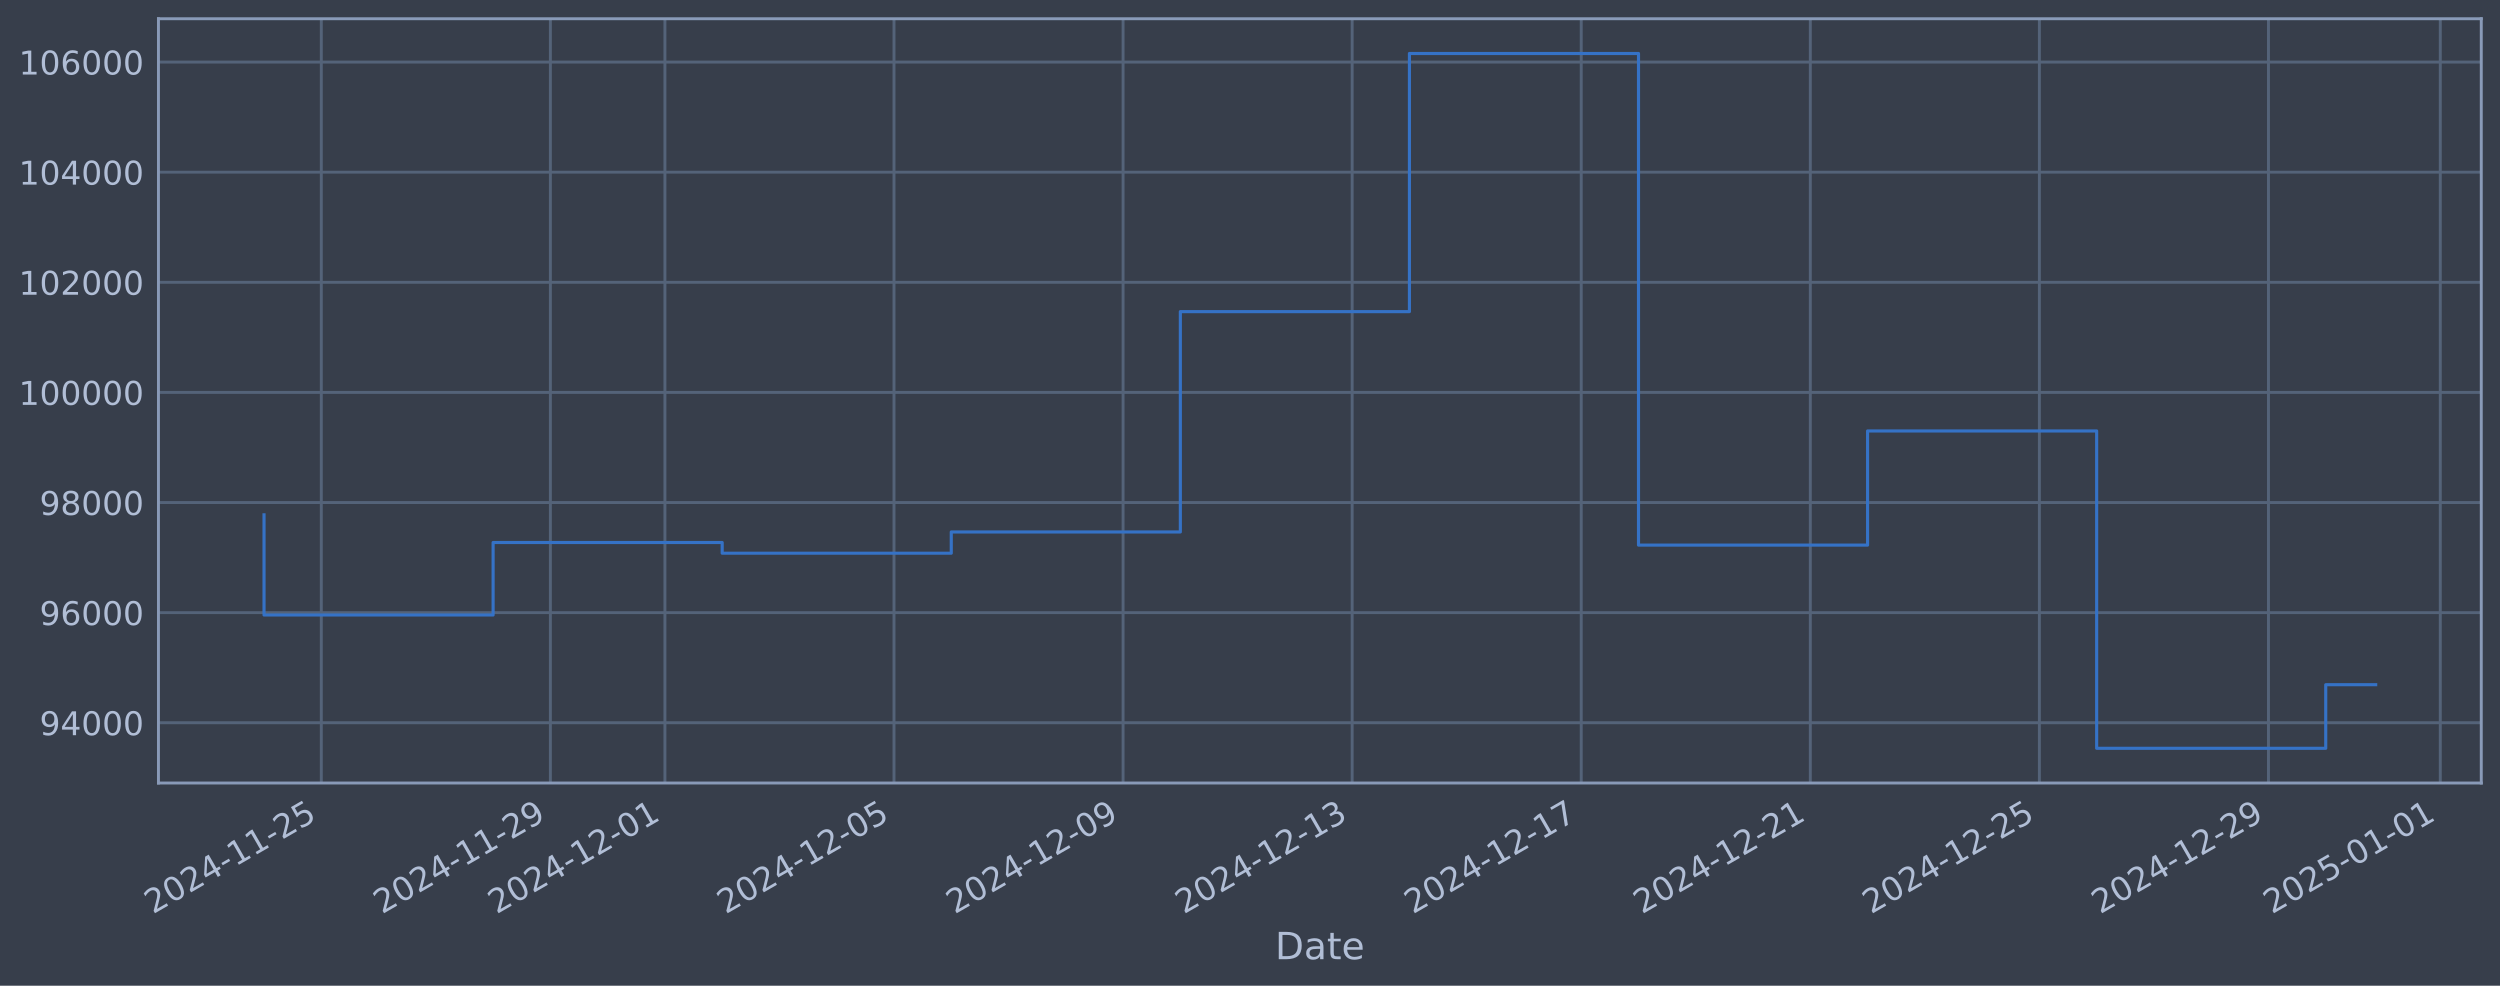
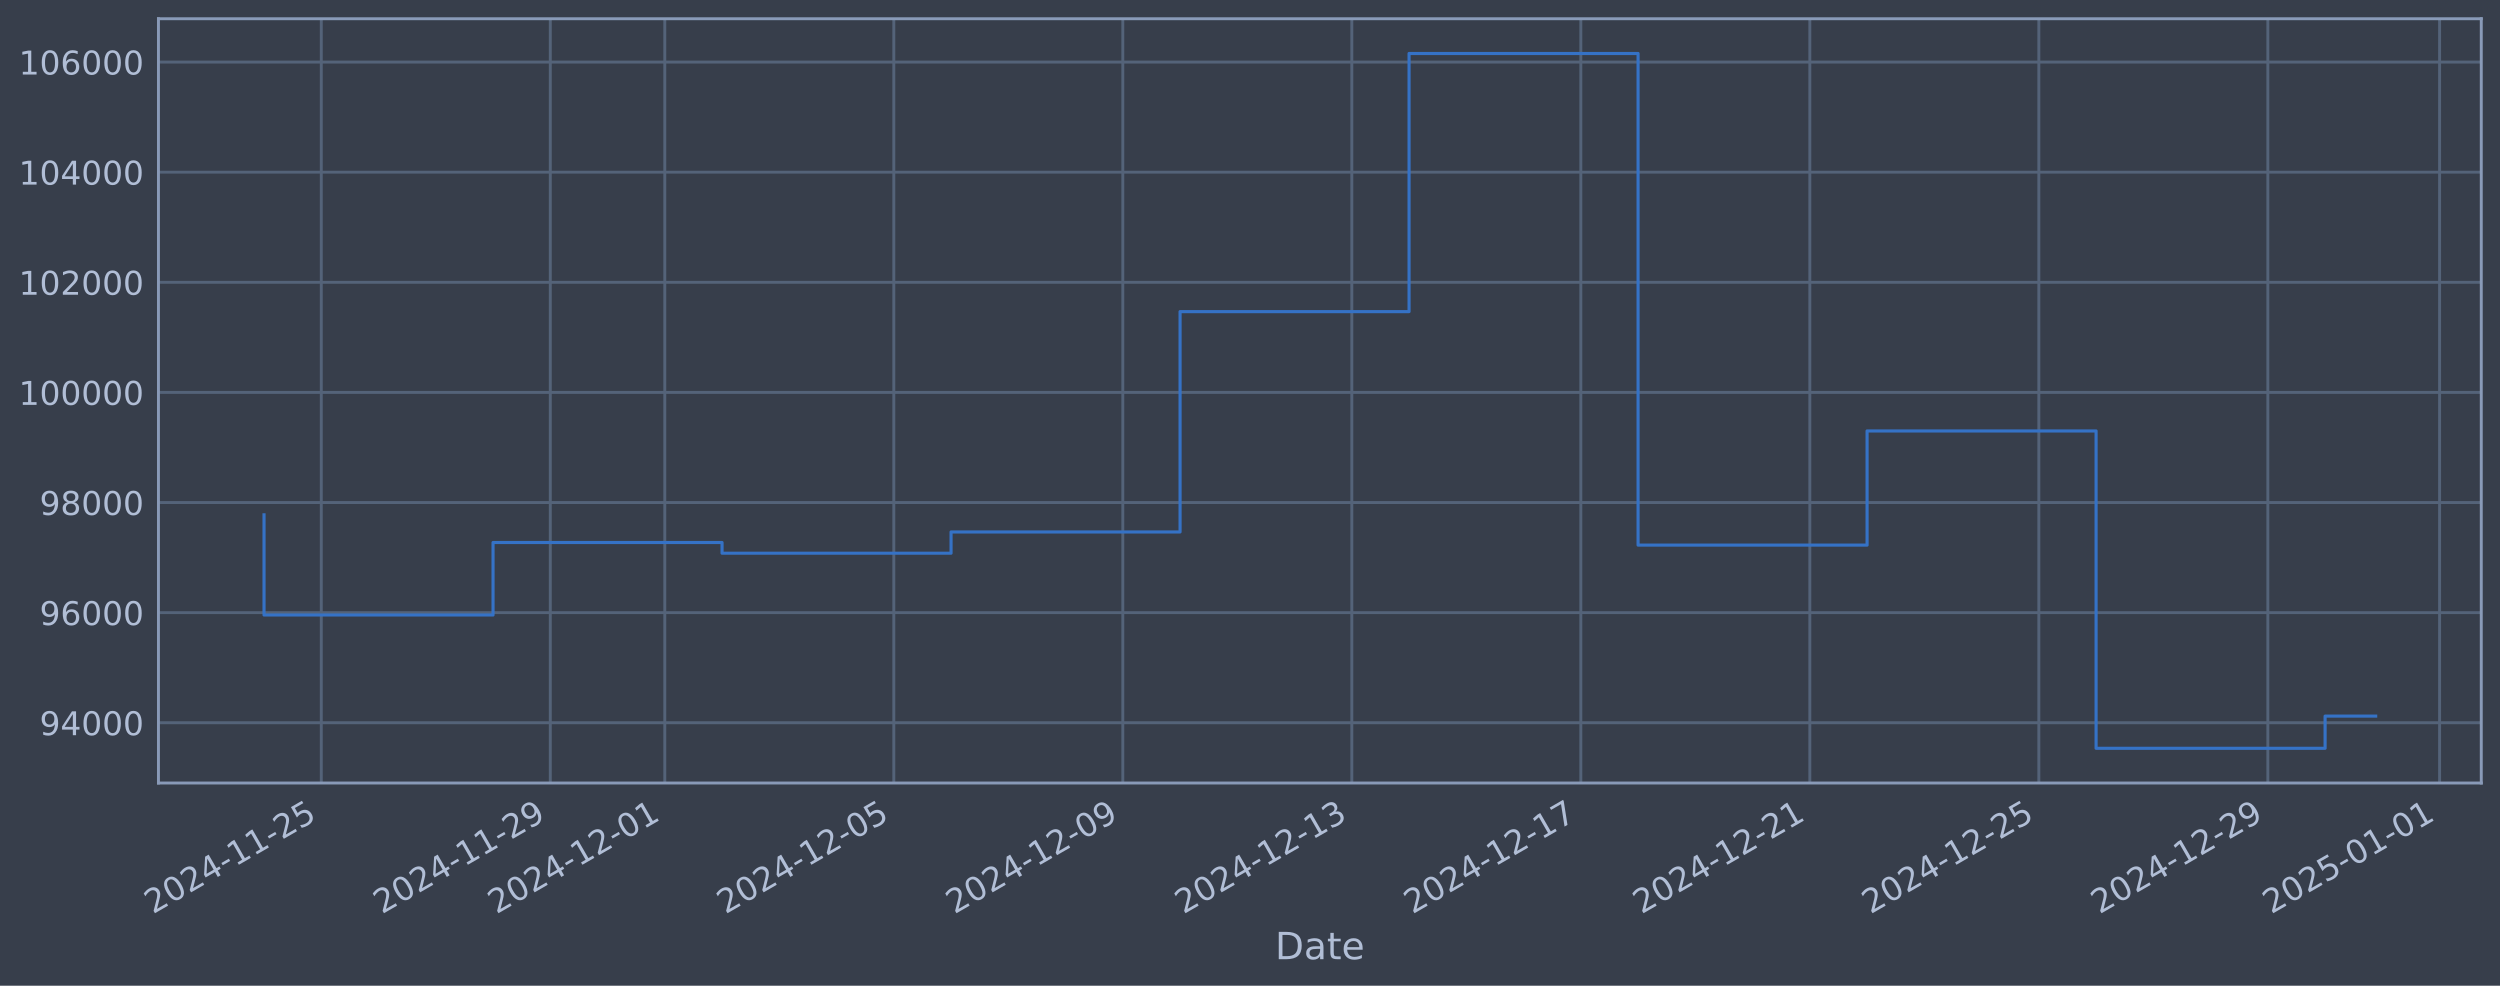
<svg xmlns="http://www.w3.org/2000/svg" xmlns:xlink="http://www.w3.org/1999/xlink" width="960.9pt" height="378.87pt" viewBox="0 0 960.9 378.87" version="1.1">
  <defs>
    <style type="text/css">*{stroke-linejoin: round; stroke-linecap: butt}</style>
  </defs>
  <g id="figure_1">
    <g id="patch_1">
      <path d="M 0 378.87  L 960.9 378.87  L 960.9 0  L 0 0  z " style="fill: #373e4b" />
    </g>
    <g id="axes_1">
      <g id="patch_2">
        <path d="M 60.901 300.96  L 953.701 300.96  L 953.701 7.2  L 60.901 7.2  z " style="fill: #373e4b" />
      </g>
      <g id="matplotlib.axis_1">
        <g id="xtick_1">
          <g id="line2d_1">
-             <path d="M 123.494 300.96  L 123.494 7.2  " clip-path="url(#p870adea7b3)" style="fill: none; stroke: #546379; stroke-width: 1.12; stroke-linecap: square" />
+             <path d="M 123.488 300.96  L 123.488 7.2  " clip-path="url(#pc827af06da)" style="fill: none; stroke: #546379; stroke-width: 1.12; stroke-linecap: square" />
          </g>
          <g id="line2d_2" />
          <g id="text_1">
-             <g style="fill: #b1bed6" transform="translate(58.76899 351.4642) rotate(-30) scale(0.126 -0.126)">
+             <g style="fill: #b1bed6" transform="translate(58.76211 351.4642) rotate(-30) scale(0.126 -0.126)">
              <defs>
                <path id="DejaVuSans-32" d="M 1228 531  L 3431 531  L 3431 0  L 469 0  L 469 531  Q 828 903 1448 1529  Q 2069 2156 2228 2338  Q 2531 2678 2651 2914  Q 2772 3150 2772 3378  Q 2772 3750 2511 3984  Q 2250 4219 1831 4219  Q 1534 4219 1204 4116  Q 875 4013 500 3803  L 500 4441  Q 881 4594 1212 4672  Q 1544 4750 1819 4750  Q 2544 4750 2975 4387  Q 3406 4025 3406 3419  Q 3406 3131 3298 2873  Q 3191 2616 2906 2266  Q 2828 2175 2409 1742  Q 1991 1309 1228 531  z " transform="scale(0.015625)" />
                <path id="DejaVuSans-30" d="M 2034 4250  Q 1547 4250 1301 3770  Q 1056 3291 1056 2328  Q 1056 1369 1301 889  Q 1547 409 2034 409  Q 2525 409 2770 889  Q 3016 1369 3016 2328  Q 3016 3291 2770 3770  Q 2525 4250 2034 4250  z M 2034 4750  Q 2819 4750 3233 4129  Q 3647 3509 3647 2328  Q 3647 1150 3233 529  Q 2819 -91 2034 -91  Q 1250 -91 836 529  Q 422 1150 422 2328  Q 422 3509 836 4129  Q 1250 4750 2034 4750  z " transform="scale(0.015625)" />
                <path id="DejaVuSans-34" d="M 2419 4116  L 825 1625  L 2419 1625  L 2419 4116  z M 2253 4666  L 3047 4666  L 3047 1625  L 3713 1625  L 3713 1100  L 3047 1100  L 3047 0  L 2419 0  L 2419 1100  L 313 1100  L 313 1709  L 2253 4666  z " transform="scale(0.015625)" />
                <path id="DejaVuSans-2d" d="M 313 2009  L 1997 2009  L 1997 1497  L 313 1497  L 313 2009  z " transform="scale(0.015625)" />
                <path id="DejaVuSans-31" d="M 794 531  L 1825 531  L 1825 4091  L 703 3866  L 703 4441  L 1819 4666  L 2450 4666  L 2450 531  L 3481 531  L 3481 0  L 794 0  L 794 531  z " transform="scale(0.015625)" />
                <path id="DejaVuSans-35" d="M 691 4666  L 3169 4666  L 3169 4134  L 1269 4134  L 1269 2991  Q 1406 3038 1543 3061  Q 1681 3084 1819 3084  Q 2600 3084 3056 2656  Q 3513 2228 3513 1497  Q 3513 744 3044 326  Q 2575 -91 1722 -91  Q 1428 -91 1123 -41  Q 819 9 494 109  L 494 744  Q 775 591 1075 516  Q 1375 441 1709 441  Q 2250 441 2565 725  Q 2881 1009 2881 1497  Q 2881 1984 2565 2268  Q 2250 2553 1709 2553  Q 1456 2553 1204 2497  Q 953 2441 691 2322  L 691 4666  z " transform="scale(0.015625)" />
              </defs>
              <use xlink:href="#DejaVuSans-32" />
              <use xlink:href="#DejaVuSans-30" transform="translate(63.62305 0)" />
              <use xlink:href="#DejaVuSans-32" transform="translate(127.2461 0)" />
              <use xlink:href="#DejaVuSans-34" transform="translate(190.8691 0)" />
              <use xlink:href="#DejaVuSans-2d" transform="translate(254.4922 0)" />
              <use xlink:href="#DejaVuSans-31" transform="translate(290.5762 0)" />
              <use xlink:href="#DejaVuSans-31" transform="translate(354.1992 0)" />
              <use xlink:href="#DejaVuSans-2d" transform="translate(417.8223 0)" />
              <use xlink:href="#DejaVuSans-32" transform="translate(453.9062 0)" />
              <use xlink:href="#DejaVuSans-35" transform="translate(517.5293 0)" />
            </g>
          </g>
        </g>
        <g id="xtick_2">
          <g id="line2d_3">
-             <path d="M 211.543 300.96  L 211.543 7.2  " clip-path="url(#p870adea7b3)" style="fill: none; stroke: #546379; stroke-width: 1.12; stroke-linecap: square" />
+             <path d="M 211.509 300.96  L 211.509 7.2  " clip-path="url(#pc827af06da)" style="fill: none; stroke: #546379; stroke-width: 1.12; stroke-linecap: square" />
          </g>
          <g id="line2d_4" />
          <g id="text_2">
-             <g style="fill: #b1bed6" transform="translate(146.8177 351.4642) rotate(-30) scale(0.126 -0.126)">
+             <g style="fill: #b1bed6" transform="translate(146.7833 351.4642) rotate(-30) scale(0.126 -0.126)">
              <defs>
                <path id="DejaVuSans-39" d="M 703 97  L 703 672  Q 941 559 1184 500  Q 1428 441 1663 441  Q 2288 441 2617 861  Q 2947 1281 2994 2138  Q 2813 1869 2534 1725  Q 2256 1581 1919 1581  Q 1219 1581 811 2004  Q 403 2428 403 3163  Q 403 3881 828 4315  Q 1253 4750 1959 4750  Q 2769 4750 3195 4129  Q 3622 3509 3622 2328  Q 3622 1225 3098 567  Q 2575 -91 1691 -91  Q 1453 -91 1209 -44  Q 966 3 703 97  z M 1959 2075  Q 2384 2075 2632 2365  Q 2881 2656 2881 3163  Q 2881 3666 2632 3958  Q 2384 4250 1959 4250  Q 1534 4250 1286 3958  Q 1038 3666 1038 3163  Q 1038 2656 1286 2365  Q 1534 2075 1959 2075  z " transform="scale(0.015625)" />
              </defs>
              <use xlink:href="#DejaVuSans-32" />
              <use xlink:href="#DejaVuSans-30" transform="translate(63.62305 0)" />
              <use xlink:href="#DejaVuSans-32" transform="translate(127.2461 0)" />
              <use xlink:href="#DejaVuSans-34" transform="translate(190.8691 0)" />
              <use xlink:href="#DejaVuSans-2d" transform="translate(254.4922 0)" />
              <use xlink:href="#DejaVuSans-31" transform="translate(290.5762 0)" />
              <use xlink:href="#DejaVuSans-31" transform="translate(354.1992 0)" />
              <use xlink:href="#DejaVuSans-2d" transform="translate(417.8223 0)" />
              <use xlink:href="#DejaVuSans-32" transform="translate(453.9062 0)" />
              <use xlink:href="#DejaVuSans-39" transform="translate(517.5293 0)" />
            </g>
          </g>
        </g>
        <g id="xtick_3">
          <g id="line2d_5">
-             <path d="M 255.568 300.96  L 255.568 7.2  " clip-path="url(#p870adea7b3)" style="fill: none; stroke: #546379; stroke-width: 1.12; stroke-linecap: square" />
+             <path d="M 255.519 300.96  L 255.519 7.2  " clip-path="url(#pc827af06da)" style="fill: none; stroke: #546379; stroke-width: 1.12; stroke-linecap: square" />
          </g>
          <g id="line2d_6" />
          <g id="text_3">
-             <g style="fill: #b1bed6" transform="translate(190.8421 351.4642) rotate(-30) scale(0.126 -0.126)">
+             <g style="fill: #b1bed6" transform="translate(190.7939 351.4642) rotate(-30) scale(0.126 -0.126)">
              <use xlink:href="#DejaVuSans-32" />
              <use xlink:href="#DejaVuSans-30" transform="translate(63.62305 0)" />
              <use xlink:href="#DejaVuSans-32" transform="translate(127.2461 0)" />
              <use xlink:href="#DejaVuSans-34" transform="translate(190.8691 0)" />
              <use xlink:href="#DejaVuSans-2d" transform="translate(254.4922 0)" />
              <use xlink:href="#DejaVuSans-31" transform="translate(290.5762 0)" />
              <use xlink:href="#DejaVuSans-32" transform="translate(354.1992 0)" />
              <use xlink:href="#DejaVuSans-2d" transform="translate(417.8223 0)" />
              <use xlink:href="#DejaVuSans-30" transform="translate(453.9062 0)" />
              <use xlink:href="#DejaVuSans-31" transform="translate(517.5293 0)" />
            </g>
          </g>
        </g>
        <g id="xtick_4">
          <g id="line2d_7">
-             <path d="M 343.616 300.96  L 343.616 7.2  " clip-path="url(#p870adea7b3)" style="fill: none; stroke: #546379; stroke-width: 1.12; stroke-linecap: square" />
+             <path d="M 343.541 300.96  L 343.541 7.2  " clip-path="url(#pc827af06da)" style="fill: none; stroke: #546379; stroke-width: 1.12; stroke-linecap: square" />
          </g>
          <g id="line2d_8" />
          <g id="text_4">
-             <g style="fill: #b1bed6" transform="translate(278.8908 351.4642) rotate(-30) scale(0.126 -0.126)">
+             <g style="fill: #b1bed6" transform="translate(278.8151 351.4642) rotate(-30) scale(0.126 -0.126)">
              <use xlink:href="#DejaVuSans-32" />
              <use xlink:href="#DejaVuSans-30" transform="translate(63.62305 0)" />
              <use xlink:href="#DejaVuSans-32" transform="translate(127.2461 0)" />
              <use xlink:href="#DejaVuSans-34" transform="translate(190.8691 0)" />
              <use xlink:href="#DejaVuSans-2d" transform="translate(254.4922 0)" />
              <use xlink:href="#DejaVuSans-31" transform="translate(290.5762 0)" />
              <use xlink:href="#DejaVuSans-32" transform="translate(354.1992 0)" />
              <use xlink:href="#DejaVuSans-2d" transform="translate(417.8223 0)" />
              <use xlink:href="#DejaVuSans-30" transform="translate(453.9062 0)" />
              <use xlink:href="#DejaVuSans-35" transform="translate(517.5293 0)" />
            </g>
          </g>
        </g>
        <g id="xtick_5">
          <g id="line2d_9">
-             <path d="M 431.665 300.96  L 431.665 7.2  " clip-path="url(#p870adea7b3)" style="fill: none; stroke: #546379; stroke-width: 1.12; stroke-linecap: square" />
+             <path d="M 431.562 300.96  L 431.562 7.2  " clip-path="url(#pc827af06da)" style="fill: none; stroke: #546379; stroke-width: 1.12; stroke-linecap: square" />
          </g>
          <g id="line2d_10" />
          <g id="text_5">
-             <g style="fill: #b1bed6" transform="translate(366.9395 351.4642) rotate(-30) scale(0.126 -0.126)">
+             <g style="fill: #b1bed6" transform="translate(366.8363 351.4642) rotate(-30) scale(0.126 -0.126)">
              <use xlink:href="#DejaVuSans-32" />
              <use xlink:href="#DejaVuSans-30" transform="translate(63.62305 0)" />
              <use xlink:href="#DejaVuSans-32" transform="translate(127.2461 0)" />
              <use xlink:href="#DejaVuSans-34" transform="translate(190.8691 0)" />
              <use xlink:href="#DejaVuSans-2d" transform="translate(254.4922 0)" />
              <use xlink:href="#DejaVuSans-31" transform="translate(290.5762 0)" />
              <use xlink:href="#DejaVuSans-32" transform="translate(354.1992 0)" />
              <use xlink:href="#DejaVuSans-2d" transform="translate(417.8223 0)" />
              <use xlink:href="#DejaVuSans-30" transform="translate(453.9062 0)" />
              <use xlink:href="#DejaVuSans-39" transform="translate(517.5293 0)" />
            </g>
          </g>
        </g>
        <g id="xtick_6">
          <g id="line2d_11">
-             <path d="M 519.714 300.96  L 519.714 7.2  " clip-path="url(#p870adea7b3)" style="fill: none; stroke: #546379; stroke-width: 1.12; stroke-linecap: square" />
+             <path d="M 519.583 300.96  L 519.583 7.2  " clip-path="url(#pc827af06da)" style="fill: none; stroke: #546379; stroke-width: 1.12; stroke-linecap: square" />
          </g>
          <g id="line2d_12" />
          <g id="text_6">
-             <g style="fill: #b1bed6" transform="translate(454.9882 351.4642) rotate(-30) scale(0.126 -0.126)">
+             <g style="fill: #b1bed6" transform="translate(454.8575 351.4642) rotate(-30) scale(0.126 -0.126)">
              <defs>
                <path id="DejaVuSans-33" d="M 2597 2516  Q 3050 2419 3304 2112  Q 3559 1806 3559 1356  Q 3559 666 3084 287  Q 2609 -91 1734 -91  Q 1441 -91 1130 -33  Q 819 25 488 141  L 488 750  Q 750 597 1062 519  Q 1375 441 1716 441  Q 2309 441 2620 675  Q 2931 909 2931 1356  Q 2931 1769 2642 2001  Q 2353 2234 1838 2234  L 1294 2234  L 1294 2753  L 1863 2753  Q 2328 2753 2575 2939  Q 2822 3125 2822 3475  Q 2822 3834 2567 4026  Q 2313 4219 1838 4219  Q 1578 4219 1281 4162  Q 984 4106 628 3988  L 628 4550  Q 988 4650 1302 4700  Q 1616 4750 1894 4750  Q 2613 4750 3031 4423  Q 3450 4097 3450 3541  Q 3450 3153 3228 2886  Q 3006 2619 2597 2516  z " transform="scale(0.015625)" />
              </defs>
              <use xlink:href="#DejaVuSans-32" />
              <use xlink:href="#DejaVuSans-30" transform="translate(63.62305 0)" />
              <use xlink:href="#DejaVuSans-32" transform="translate(127.2461 0)" />
              <use xlink:href="#DejaVuSans-34" transform="translate(190.8691 0)" />
              <use xlink:href="#DejaVuSans-2d" transform="translate(254.4922 0)" />
              <use xlink:href="#DejaVuSans-31" transform="translate(290.5762 0)" />
              <use xlink:href="#DejaVuSans-32" transform="translate(354.1992 0)" />
              <use xlink:href="#DejaVuSans-2d" transform="translate(417.8223 0)" />
              <use xlink:href="#DejaVuSans-31" transform="translate(453.9062 0)" />
              <use xlink:href="#DejaVuSans-33" transform="translate(517.5293 0)" />
            </g>
          </g>
        </g>
        <g id="xtick_7">
          <g id="line2d_13">
-             <path d="M 607.762 300.96  L 607.762 7.2  " clip-path="url(#p870adea7b3)" style="fill: none; stroke: #546379; stroke-width: 1.12; stroke-linecap: square" />
+             <path d="M 607.604 300.96  L 607.604 7.2  " clip-path="url(#pc827af06da)" style="fill: none; stroke: #546379; stroke-width: 1.12; stroke-linecap: square" />
          </g>
          <g id="line2d_14" />
          <g id="text_7">
-             <g style="fill: #b1bed6" transform="translate(543.0369 351.4642) rotate(-30) scale(0.126 -0.126)">
+             <g style="fill: #b1bed6" transform="translate(542.8787 351.4642) rotate(-30) scale(0.126 -0.126)">
              <defs>
                <path id="DejaVuSans-37" d="M 525 4666  L 3525 4666  L 3525 4397  L 1831 0  L 1172 0  L 2766 4134  L 525 4134  L 525 4666  z " transform="scale(0.015625)" />
              </defs>
              <use xlink:href="#DejaVuSans-32" />
              <use xlink:href="#DejaVuSans-30" transform="translate(63.62305 0)" />
              <use xlink:href="#DejaVuSans-32" transform="translate(127.2461 0)" />
              <use xlink:href="#DejaVuSans-34" transform="translate(190.8691 0)" />
              <use xlink:href="#DejaVuSans-2d" transform="translate(254.4922 0)" />
              <use xlink:href="#DejaVuSans-31" transform="translate(290.5762 0)" />
              <use xlink:href="#DejaVuSans-32" transform="translate(354.1992 0)" />
              <use xlink:href="#DejaVuSans-2d" transform="translate(417.8223 0)" />
              <use xlink:href="#DejaVuSans-31" transform="translate(453.9062 0)" />
              <use xlink:href="#DejaVuSans-37" transform="translate(517.5293 0)" />
            </g>
          </g>
        </g>
        <g id="xtick_8">
          <g id="line2d_15">
-             <path d="M 695.811 300.96  L 695.811 7.2  " clip-path="url(#p870adea7b3)" style="fill: none; stroke: #546379; stroke-width: 1.12; stroke-linecap: square" />
+             <path d="M 695.625 300.96  L 695.625 7.2  " clip-path="url(#pc827af06da)" style="fill: none; stroke: #546379; stroke-width: 1.12; stroke-linecap: square" />
          </g>
          <g id="line2d_16" />
          <g id="text_8">
-             <g style="fill: #b1bed6" transform="translate(631.0856 351.4642) rotate(-30) scale(0.126 -0.126)">
+             <g style="fill: #b1bed6" transform="translate(630.8998 351.4642) rotate(-30) scale(0.126 -0.126)">
              <use xlink:href="#DejaVuSans-32" />
              <use xlink:href="#DejaVuSans-30" transform="translate(63.62305 0)" />
              <use xlink:href="#DejaVuSans-32" transform="translate(127.2461 0)" />
              <use xlink:href="#DejaVuSans-34" transform="translate(190.8691 0)" />
              <use xlink:href="#DejaVuSans-2d" transform="translate(254.4922 0)" />
              <use xlink:href="#DejaVuSans-31" transform="translate(290.5762 0)" />
              <use xlink:href="#DejaVuSans-32" transform="translate(354.1992 0)" />
              <use xlink:href="#DejaVuSans-2d" transform="translate(417.8223 0)" />
              <use xlink:href="#DejaVuSans-32" transform="translate(453.9062 0)" />
              <use xlink:href="#DejaVuSans-31" transform="translate(517.5293 0)" />
            </g>
          </g>
        </g>
        <g id="xtick_9">
          <g id="line2d_17">
-             <path d="M 783.86 300.96  L 783.86 7.2  " clip-path="url(#p870adea7b3)" style="fill: none; stroke: #546379; stroke-width: 1.12; stroke-linecap: square" />
+             <path d="M 783.647 300.96  L 783.647 7.2  " clip-path="url(#pc827af06da)" style="fill: none; stroke: #546379; stroke-width: 1.12; stroke-linecap: square" />
          </g>
          <g id="line2d_18" />
          <g id="text_9">
-             <g style="fill: #b1bed6" transform="translate(719.1343 351.4642) rotate(-30) scale(0.126 -0.126)">
+             <g style="fill: #b1bed6" transform="translate(718.921 351.4642) rotate(-30) scale(0.126 -0.126)">
              <use xlink:href="#DejaVuSans-32" />
              <use xlink:href="#DejaVuSans-30" transform="translate(63.62305 0)" />
              <use xlink:href="#DejaVuSans-32" transform="translate(127.2461 0)" />
              <use xlink:href="#DejaVuSans-34" transform="translate(190.8691 0)" />
              <use xlink:href="#DejaVuSans-2d" transform="translate(254.4922 0)" />
              <use xlink:href="#DejaVuSans-31" transform="translate(290.5762 0)" />
              <use xlink:href="#DejaVuSans-32" transform="translate(354.1992 0)" />
              <use xlink:href="#DejaVuSans-2d" transform="translate(417.8223 0)" />
              <use xlink:href="#DejaVuSans-32" transform="translate(453.9062 0)" />
              <use xlink:href="#DejaVuSans-35" transform="translate(517.5293 0)" />
            </g>
          </g>
        </g>
        <g id="xtick_10">
          <g id="line2d_19">
-             <path d="M 871.909 300.96  L 871.909 7.2  " clip-path="url(#p870adea7b3)" style="fill: none; stroke: #546379; stroke-width: 1.12; stroke-linecap: square" />
+             <path d="M 871.668 300.96  L 871.668 7.2  " clip-path="url(#pc827af06da)" style="fill: none; stroke: #546379; stroke-width: 1.12; stroke-linecap: square" />
          </g>
          <g id="line2d_20" />
          <g id="text_10">
-             <g style="fill: #b1bed6" transform="translate(807.183 351.4642) rotate(-30) scale(0.126 -0.126)">
+             <g style="fill: #b1bed6" transform="translate(806.9422 351.4642) rotate(-30) scale(0.126 -0.126)">
              <use xlink:href="#DejaVuSans-32" />
              <use xlink:href="#DejaVuSans-30" transform="translate(63.62305 0)" />
              <use xlink:href="#DejaVuSans-32" transform="translate(127.2461 0)" />
              <use xlink:href="#DejaVuSans-34" transform="translate(190.8691 0)" />
              <use xlink:href="#DejaVuSans-2d" transform="translate(254.4922 0)" />
              <use xlink:href="#DejaVuSans-31" transform="translate(290.5762 0)" />
              <use xlink:href="#DejaVuSans-32" transform="translate(354.1992 0)" />
              <use xlink:href="#DejaVuSans-2d" transform="translate(417.8223 0)" />
              <use xlink:href="#DejaVuSans-32" transform="translate(453.9062 0)" />
              <use xlink:href="#DejaVuSans-39" transform="translate(517.5293 0)" />
            </g>
          </g>
        </g>
        <g id="xtick_11">
          <g id="line2d_21">
-             <path d="M 937.945 300.96  L 937.945 7.2  " clip-path="url(#p870adea7b3)" style="fill: none; stroke: #546379; stroke-width: 1.12; stroke-linecap: square" />
+             <path d="M 937.684 300.96  L 937.684 7.2  " clip-path="url(#pc827af06da)" style="fill: none; stroke: #546379; stroke-width: 1.12; stroke-linecap: square" />
          </g>
          <g id="line2d_22" />
          <g id="text_11">
-             <g style="fill: #b1bed6" transform="translate(873.2195 351.4642) rotate(-30) scale(0.126 -0.126)">
+             <g style="fill: #b1bed6" transform="translate(872.9581 351.4642) rotate(-30) scale(0.126 -0.126)">
              <use xlink:href="#DejaVuSans-32" />
              <use xlink:href="#DejaVuSans-30" transform="translate(63.62305 0)" />
              <use xlink:href="#DejaVuSans-32" transform="translate(127.2461 0)" />
              <use xlink:href="#DejaVuSans-35" transform="translate(190.8691 0)" />
              <use xlink:href="#DejaVuSans-2d" transform="translate(254.4922 0)" />
              <use xlink:href="#DejaVuSans-30" transform="translate(290.5762 0)" />
              <use xlink:href="#DejaVuSans-31" transform="translate(354.1992 0)" />
              <use xlink:href="#DejaVuSans-2d" transform="translate(417.8223 0)" />
              <use xlink:href="#DejaVuSans-30" transform="translate(453.9062 0)" />
              <use xlink:href="#DejaVuSans-31" transform="translate(517.5293 0)" />
            </g>
          </g>
        </g>
        <g id="text_12">
          <g style="fill: #b1bed6" transform="translate(490.0914 368.6753) scale(0.144 -0.144)">
            <defs>
              <path id="DejaVuSans-44" d="M 1259 4147  L 1259 519  L 2022 519  Q 2988 519 3436 956  Q 3884 1394 3884 2338  Q 3884 3275 3436 3711  Q 2988 4147 2022 4147  L 1259 4147  z M 628 4666  L 1925 4666  Q 3281 4666 3915 4102  Q 4550 3538 4550 2338  Q 4550 1131 3912 565  Q 3275 0 1925 0  L 628 0  L 628 4666  z " transform="scale(0.015625)" />
              <path id="DejaVuSans-61" d="M 2194 1759  Q 1497 1759 1228 1600  Q 959 1441 959 1056  Q 959 750 1161 570  Q 1363 391 1709 391  Q 2188 391 2477 730  Q 2766 1069 2766 1631  L 2766 1759  L 2194 1759  z M 3341 1997  L 3341 0  L 2766 0  L 2766 531  Q 2569 213 2275 61  Q 1981 -91 1556 -91  Q 1019 -91 701 211  Q 384 513 384 1019  Q 384 1609 779 1909  Q 1175 2209 1959 2209  L 2766 2209  L 2766 2266  Q 2766 2663 2505 2880  Q 2244 3097 1772 3097  Q 1472 3097 1187 3025  Q 903 2953 641 2809  L 641 3341  Q 956 3463 1253 3523  Q 1550 3584 1831 3584  Q 2591 3584 2966 3190  Q 3341 2797 3341 1997  z " transform="scale(0.015625)" />
              <path id="DejaVuSans-74" d="M 1172 4494  L 1172 3500  L 2356 3500  L 2356 3053  L 1172 3053  L 1172 1153  Q 1172 725 1289 603  Q 1406 481 1766 481  L 2356 481  L 2356 0  L 1766 0  Q 1100 0 847 248  Q 594 497 594 1153  L 594 3053  L 172 3053  L 172 3500  L 594 3500  L 594 4494  L 1172 4494  z " transform="scale(0.015625)" />
              <path id="DejaVuSans-65" d="M 3597 1894  L 3597 1613  L 953 1613  Q 991 1019 1311 708  Q 1631 397 2203 397  Q 2534 397 2845 478  Q 3156 559 3463 722  L 3463 178  Q 3153 47 2828 -22  Q 2503 -91 2169 -91  Q 1331 -91 842 396  Q 353 884 353 1716  Q 353 2575 817 3079  Q 1281 3584 2069 3584  Q 2775 3584 3186 3129  Q 3597 2675 3597 1894  z M 3022 2063  Q 3016 2534 2758 2815  Q 2500 3097 2075 3097  Q 1594 3097 1305 2825  Q 1016 2553 972 2059  L 3022 2063  z " transform="scale(0.015625)" />
            </defs>
            <use xlink:href="#DejaVuSans-44" />
            <use xlink:href="#DejaVuSans-61" transform="translate(77.00195 0)" />
            <use xlink:href="#DejaVuSans-74" transform="translate(138.2812 0)" />
            <use xlink:href="#DejaVuSans-65" transform="translate(177.4902 0)" />
          </g>
        </g>
      </g>
      <g id="matplotlib.axis_2">
        <g id="ytick_1">
          <g id="line2d_23">
-             <path d="M 60.901 277.797  L 953.701 277.797  " clip-path="url(#p870adea7b3)" style="fill: none; stroke: #546379; stroke-width: 1.12; stroke-linecap: square" />
+             <path d="M 60.901 277.797  L 953.701 277.797  " clip-path="url(#pc827af06da)" style="fill: none; stroke: #546379; stroke-width: 1.12; stroke-linecap: square" />
          </g>
          <g id="line2d_24" />
          <g id="text_13">
            <g style="fill: #b1bed6" transform="translate(15.21675 282.5841) scale(0.126 -0.126)">
              <use xlink:href="#DejaVuSans-39" />
              <use xlink:href="#DejaVuSans-34" transform="translate(63.62305 0)" />
              <use xlink:href="#DejaVuSans-30" transform="translate(127.2461 0)" />
              <use xlink:href="#DejaVuSans-30" transform="translate(190.8691 0)" />
              <use xlink:href="#DejaVuSans-30" transform="translate(254.4922 0)" />
            </g>
          </g>
        </g>
        <g id="ytick_2">
          <g id="line2d_25">
-             <path d="M 60.901 235.473  L 953.701 235.473  " clip-path="url(#p870adea7b3)" style="fill: none; stroke: #546379; stroke-width: 1.12; stroke-linecap: square" />
+             <path d="M 60.901 235.473  L 953.701 235.473  " clip-path="url(#pc827af06da)" style="fill: none; stroke: #546379; stroke-width: 1.12; stroke-linecap: square" />
          </g>
          <g id="line2d_26" />
          <g id="text_14">
            <g style="fill: #b1bed6" transform="translate(15.21675 240.2602) scale(0.126 -0.126)">
              <defs>
                <path id="DejaVuSans-36" d="M 2113 2584  Q 1688 2584 1439 2293  Q 1191 2003 1191 1497  Q 1191 994 1439 701  Q 1688 409 2113 409  Q 2538 409 2786 701  Q 3034 994 3034 1497  Q 3034 2003 2786 2293  Q 2538 2584 2113 2584  z M 3366 4563  L 3366 3988  Q 3128 4100 2886 4159  Q 2644 4219 2406 4219  Q 1781 4219 1451 3797  Q 1122 3375 1075 2522  Q 1259 2794 1537 2939  Q 1816 3084 2150 3084  Q 2853 3084 3261 2657  Q 3669 2231 3669 1497  Q 3669 778 3244 343  Q 2819 -91 2113 -91  Q 1303 -91 875 529  Q 447 1150 447 2328  Q 447 3434 972 4092  Q 1497 4750 2381 4750  Q 2619 4750 2861 4703  Q 3103 4656 3366 4563  z " transform="scale(0.015625)" />
              </defs>
              <use xlink:href="#DejaVuSans-39" />
              <use xlink:href="#DejaVuSans-36" transform="translate(63.62305 0)" />
              <use xlink:href="#DejaVuSans-30" transform="translate(127.2461 0)" />
              <use xlink:href="#DejaVuSans-30" transform="translate(190.8691 0)" />
              <use xlink:href="#DejaVuSans-30" transform="translate(254.4922 0)" />
            </g>
          </g>
        </g>
        <g id="ytick_3">
          <g id="line2d_27">
-             <path d="M 60.901 193.149  L 953.701 193.149  " clip-path="url(#p870adea7b3)" style="fill: none; stroke: #546379; stroke-width: 1.12; stroke-linecap: square" />
+             <path d="M 60.901 193.149  L 953.701 193.149  " clip-path="url(#pc827af06da)" style="fill: none; stroke: #546379; stroke-width: 1.12; stroke-linecap: square" />
          </g>
          <g id="line2d_28" />
          <g id="text_15">
            <g style="fill: #b1bed6" transform="translate(15.21675 197.9364) scale(0.126 -0.126)">
              <defs>
                <path id="DejaVuSans-38" d="M 2034 2216  Q 1584 2216 1326 1975  Q 1069 1734 1069 1313  Q 1069 891 1326 650  Q 1584 409 2034 409  Q 2484 409 2743 651  Q 3003 894 3003 1313  Q 3003 1734 2745 1975  Q 2488 2216 2034 2216  z M 1403 2484  Q 997 2584 770 2862  Q 544 3141 544 3541  Q 544 4100 942 4425  Q 1341 4750 2034 4750  Q 2731 4750 3128 4425  Q 3525 4100 3525 3541  Q 3525 3141 3298 2862  Q 3072 2584 2669 2484  Q 3125 2378 3379 2068  Q 3634 1759 3634 1313  Q 3634 634 3220 271  Q 2806 -91 2034 -91  Q 1263 -91 848 271  Q 434 634 434 1313  Q 434 1759 690 2068  Q 947 2378 1403 2484  z M 1172 3481  Q 1172 3119 1398 2916  Q 1625 2713 2034 2713  Q 2441 2713 2670 2916  Q 2900 3119 2900 3481  Q 2900 3844 2670 4047  Q 2441 4250 2034 4250  Q 1625 4250 1398 4047  Q 1172 3844 1172 3481  z " transform="scale(0.015625)" />
              </defs>
              <use xlink:href="#DejaVuSans-39" />
              <use xlink:href="#DejaVuSans-38" transform="translate(63.62305 0)" />
              <use xlink:href="#DejaVuSans-30" transform="translate(127.2461 0)" />
              <use xlink:href="#DejaVuSans-30" transform="translate(190.8691 0)" />
              <use xlink:href="#DejaVuSans-30" transform="translate(254.4922 0)" />
            </g>
          </g>
        </g>
        <g id="ytick_4">
          <g id="line2d_29">
-             <path d="M 60.901 150.826  L 953.701 150.826  " clip-path="url(#p870adea7b3)" style="fill: none; stroke: #546379; stroke-width: 1.12; stroke-linecap: square" />
+             <path d="M 60.901 150.826  L 953.701 150.826  " clip-path="url(#pc827af06da)" style="fill: none; stroke: #546379; stroke-width: 1.12; stroke-linecap: square" />
          </g>
          <g id="line2d_30" />
          <g id="text_16">
            <g style="fill: #b1bed6" transform="translate(7.2 155.6126) scale(0.126 -0.126)">
              <use xlink:href="#DejaVuSans-31" />
              <use xlink:href="#DejaVuSans-30" transform="translate(63.62305 0)" />
              <use xlink:href="#DejaVuSans-30" transform="translate(127.2461 0)" />
              <use xlink:href="#DejaVuSans-30" transform="translate(190.8691 0)" />
              <use xlink:href="#DejaVuSans-30" transform="translate(254.4922 0)" />
              <use xlink:href="#DejaVuSans-30" transform="translate(318.1152 0)" />
            </g>
          </g>
        </g>
        <g id="ytick_5">
          <g id="line2d_31">
-             <path d="M 60.901 108.502  L 953.701 108.502  " clip-path="url(#p870adea7b3)" style="fill: none; stroke: #546379; stroke-width: 1.12; stroke-linecap: square" />
+             <path d="M 60.901 108.502  L 953.701 108.502  " clip-path="url(#pc827af06da)" style="fill: none; stroke: #546379; stroke-width: 1.12; stroke-linecap: square" />
          </g>
          <g id="line2d_32" />
          <g id="text_17">
            <g style="fill: #b1bed6" transform="translate(7.2 113.2888) scale(0.126 -0.126)">
              <use xlink:href="#DejaVuSans-31" />
              <use xlink:href="#DejaVuSans-30" transform="translate(63.62305 0)" />
              <use xlink:href="#DejaVuSans-32" transform="translate(127.2461 0)" />
              <use xlink:href="#DejaVuSans-30" transform="translate(190.8691 0)" />
              <use xlink:href="#DejaVuSans-30" transform="translate(254.4922 0)" />
              <use xlink:href="#DejaVuSans-30" transform="translate(318.1152 0)" />
            </g>
          </g>
        </g>
        <g id="ytick_6">
          <g id="line2d_33">
-             <path d="M 60.901 66.178  L 953.701 66.178  " clip-path="url(#p870adea7b3)" style="fill: none; stroke: #546379; stroke-width: 1.12; stroke-linecap: square" />
+             <path d="M 60.901 66.178  L 953.701 66.178  " clip-path="url(#pc827af06da)" style="fill: none; stroke: #546379; stroke-width: 1.12; stroke-linecap: square" />
          </g>
          <g id="line2d_34" />
          <g id="text_18">
            <g style="fill: #b1bed6" transform="translate(7.2 70.96502) scale(0.126 -0.126)">
              <use xlink:href="#DejaVuSans-31" />
              <use xlink:href="#DejaVuSans-30" transform="translate(63.62305 0)" />
              <use xlink:href="#DejaVuSans-34" transform="translate(127.2461 0)" />
              <use xlink:href="#DejaVuSans-30" transform="translate(190.8691 0)" />
              <use xlink:href="#DejaVuSans-30" transform="translate(254.4922 0)" />
              <use xlink:href="#DejaVuSans-30" transform="translate(318.1152 0)" />
            </g>
          </g>
        </g>
        <g id="ytick_7">
          <g id="line2d_35">
-             <path d="M 60.901 23.854  L 953.701 23.854  " clip-path="url(#p870adea7b3)" style="fill: none; stroke: #546379; stroke-width: 1.12; stroke-linecap: square" />
+             <path d="M 60.901 23.854  L 953.701 23.854  " clip-path="url(#pc827af06da)" style="fill: none; stroke: #546379; stroke-width: 1.12; stroke-linecap: square" />
          </g>
          <g id="line2d_36" />
          <g id="text_19">
            <g style="fill: #b1bed6" transform="translate(7.2 28.64121) scale(0.126 -0.126)">
              <use xlink:href="#DejaVuSans-31" />
              <use xlink:href="#DejaVuSans-30" transform="translate(63.62305 0)" />
              <use xlink:href="#DejaVuSans-36" transform="translate(127.2461 0)" />
              <use xlink:href="#DejaVuSans-30" transform="translate(190.8691 0)" />
              <use xlink:href="#DejaVuSans-30" transform="translate(254.4922 0)" />
              <use xlink:href="#DejaVuSans-30" transform="translate(318.1152 0)" />
            </g>
          </g>
        </g>
      </g>
      <g id="line2d_37">
-         <path d="M 101.482 197.87  L 101.482 236.383  L 189.531 236.383  L 189.531 208.521  L 277.58 208.521  L 277.58 212.628  L 365.628 212.628  L 365.628 204.459  L 453.677 204.459  L 453.677 119.77  L 541.726 119.77  L 541.726 20.553  L 629.775 20.553  L 629.775 209.517  L 717.823 209.517  L 717.823 165.636  L 805.872 165.636  L 805.872 287.607  L 893.921 287.607  L 893.921 263.181  L 913.119 263.181  " clip-path="url(#p870adea7b3)" style="fill: none; stroke: #3572c6; stroke-width: 1.2; stroke-linecap: square" />
+         <path d="M 101.482 197.87  L 101.482 236.383  L 189.504 236.383  L 189.504 208.521  L 277.525 208.521  L 277.525 212.628  L 365.546 212.628  L 365.546 204.459  L 453.567 204.459  L 453.567 119.77  L 541.588 119.77  L 541.588 20.553  L 629.609 20.553  L 629.609 209.517  L 717.631 209.517  L 717.631 165.636  L 805.652 165.636  L 805.652 287.607  L 893.673 287.607  L 893.673 275.25  L 913.119 275.25  " clip-path="url(#pc827af06da)" style="fill: none; stroke: #3572c6; stroke-width: 1.2; stroke-linecap: square" />
      </g>
      <g id="patch_3">
        <path d="M 60.901 300.96  L 60.901 7.2  " style="fill: none; stroke: #899ab8; stroke-width: 1.12; stroke-linejoin: miter; stroke-linecap: square" />
      </g>
      <g id="patch_4">
        <path d="M 953.701 300.96  L 953.701 7.2  " style="fill: none; stroke: #899ab8; stroke-width: 1.12; stroke-linejoin: miter; stroke-linecap: square" />
      </g>
      <g id="patch_5">
        <path d="M 60.901 300.96  L 953.701 300.96  " style="fill: none; stroke: #899ab8; stroke-width: 1.12; stroke-linejoin: miter; stroke-linecap: square" />
      </g>
      <g id="patch_6">
        <path d="M 60.901 7.2  L 953.701 7.2  " style="fill: none; stroke: #899ab8; stroke-width: 1.12; stroke-linejoin: miter; stroke-linecap: square" />
      </g>
    </g>
  </g>
  <defs>
-     <clipPath id="p870adea7b3">
+     <clipPath id="pc827af06da">
      <rect x="60.901" y="7.2" width="892.8" height="293.76" />
    </clipPath>
  </defs>
</svg>
